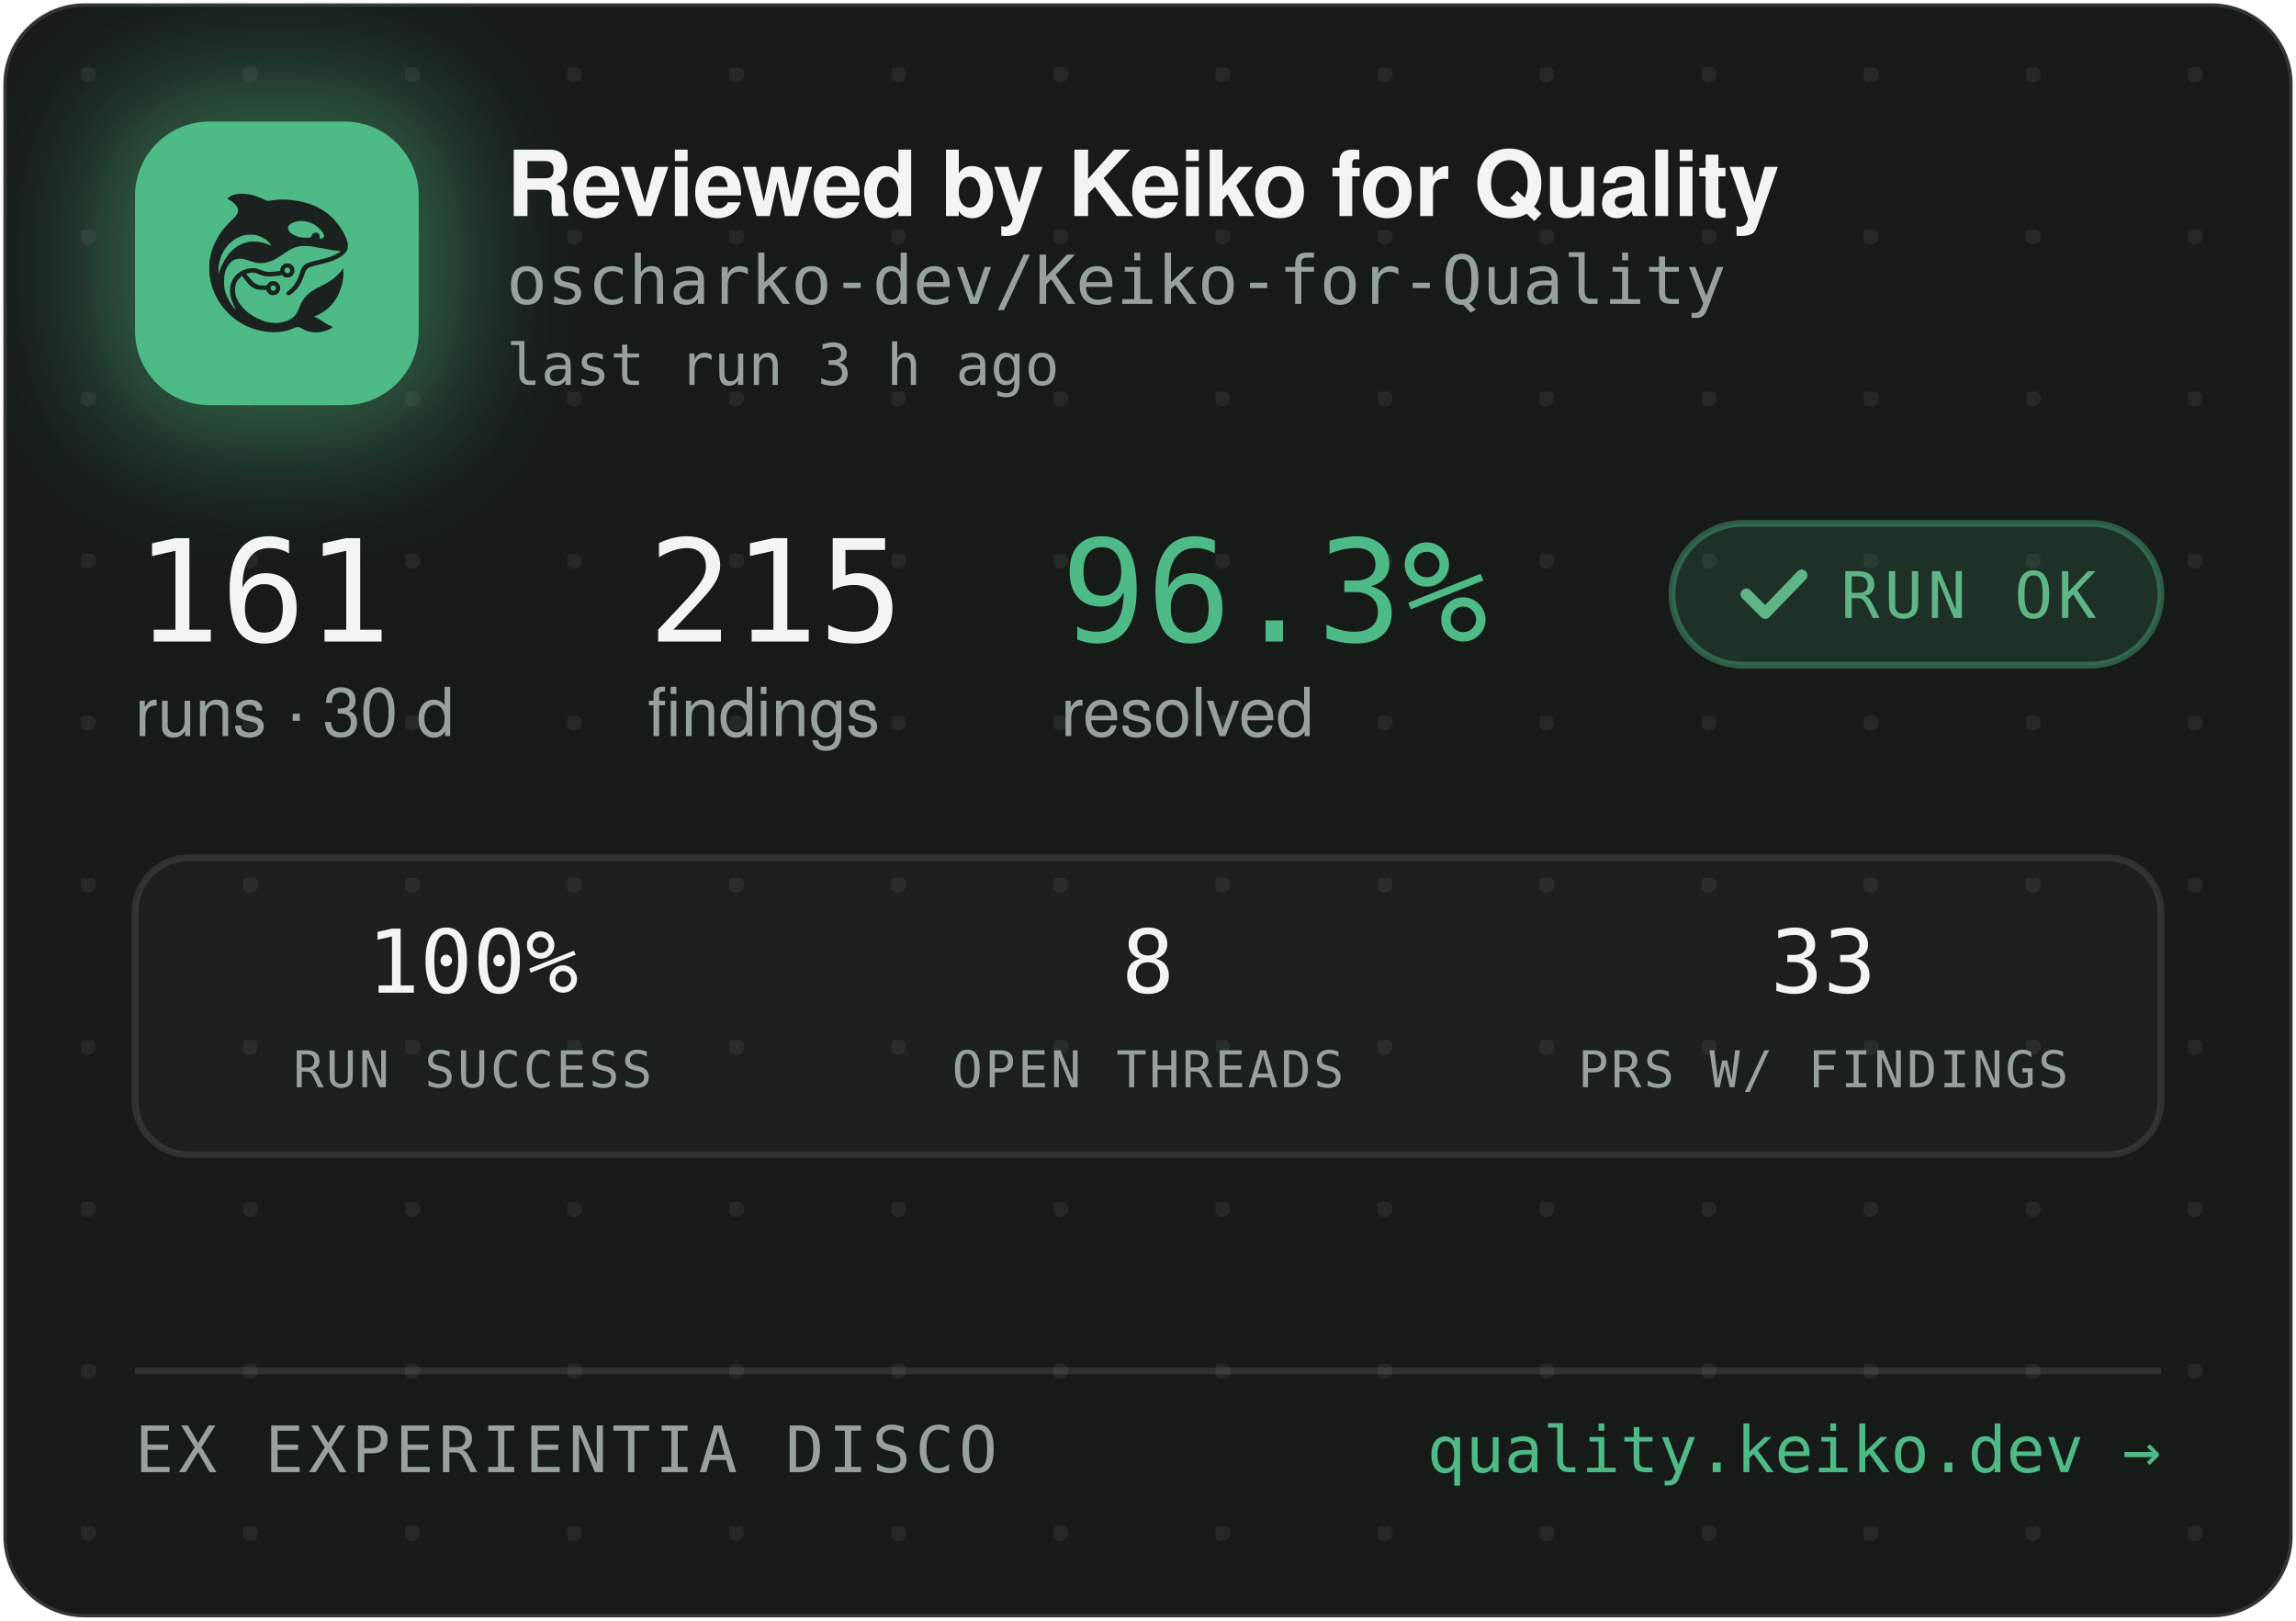
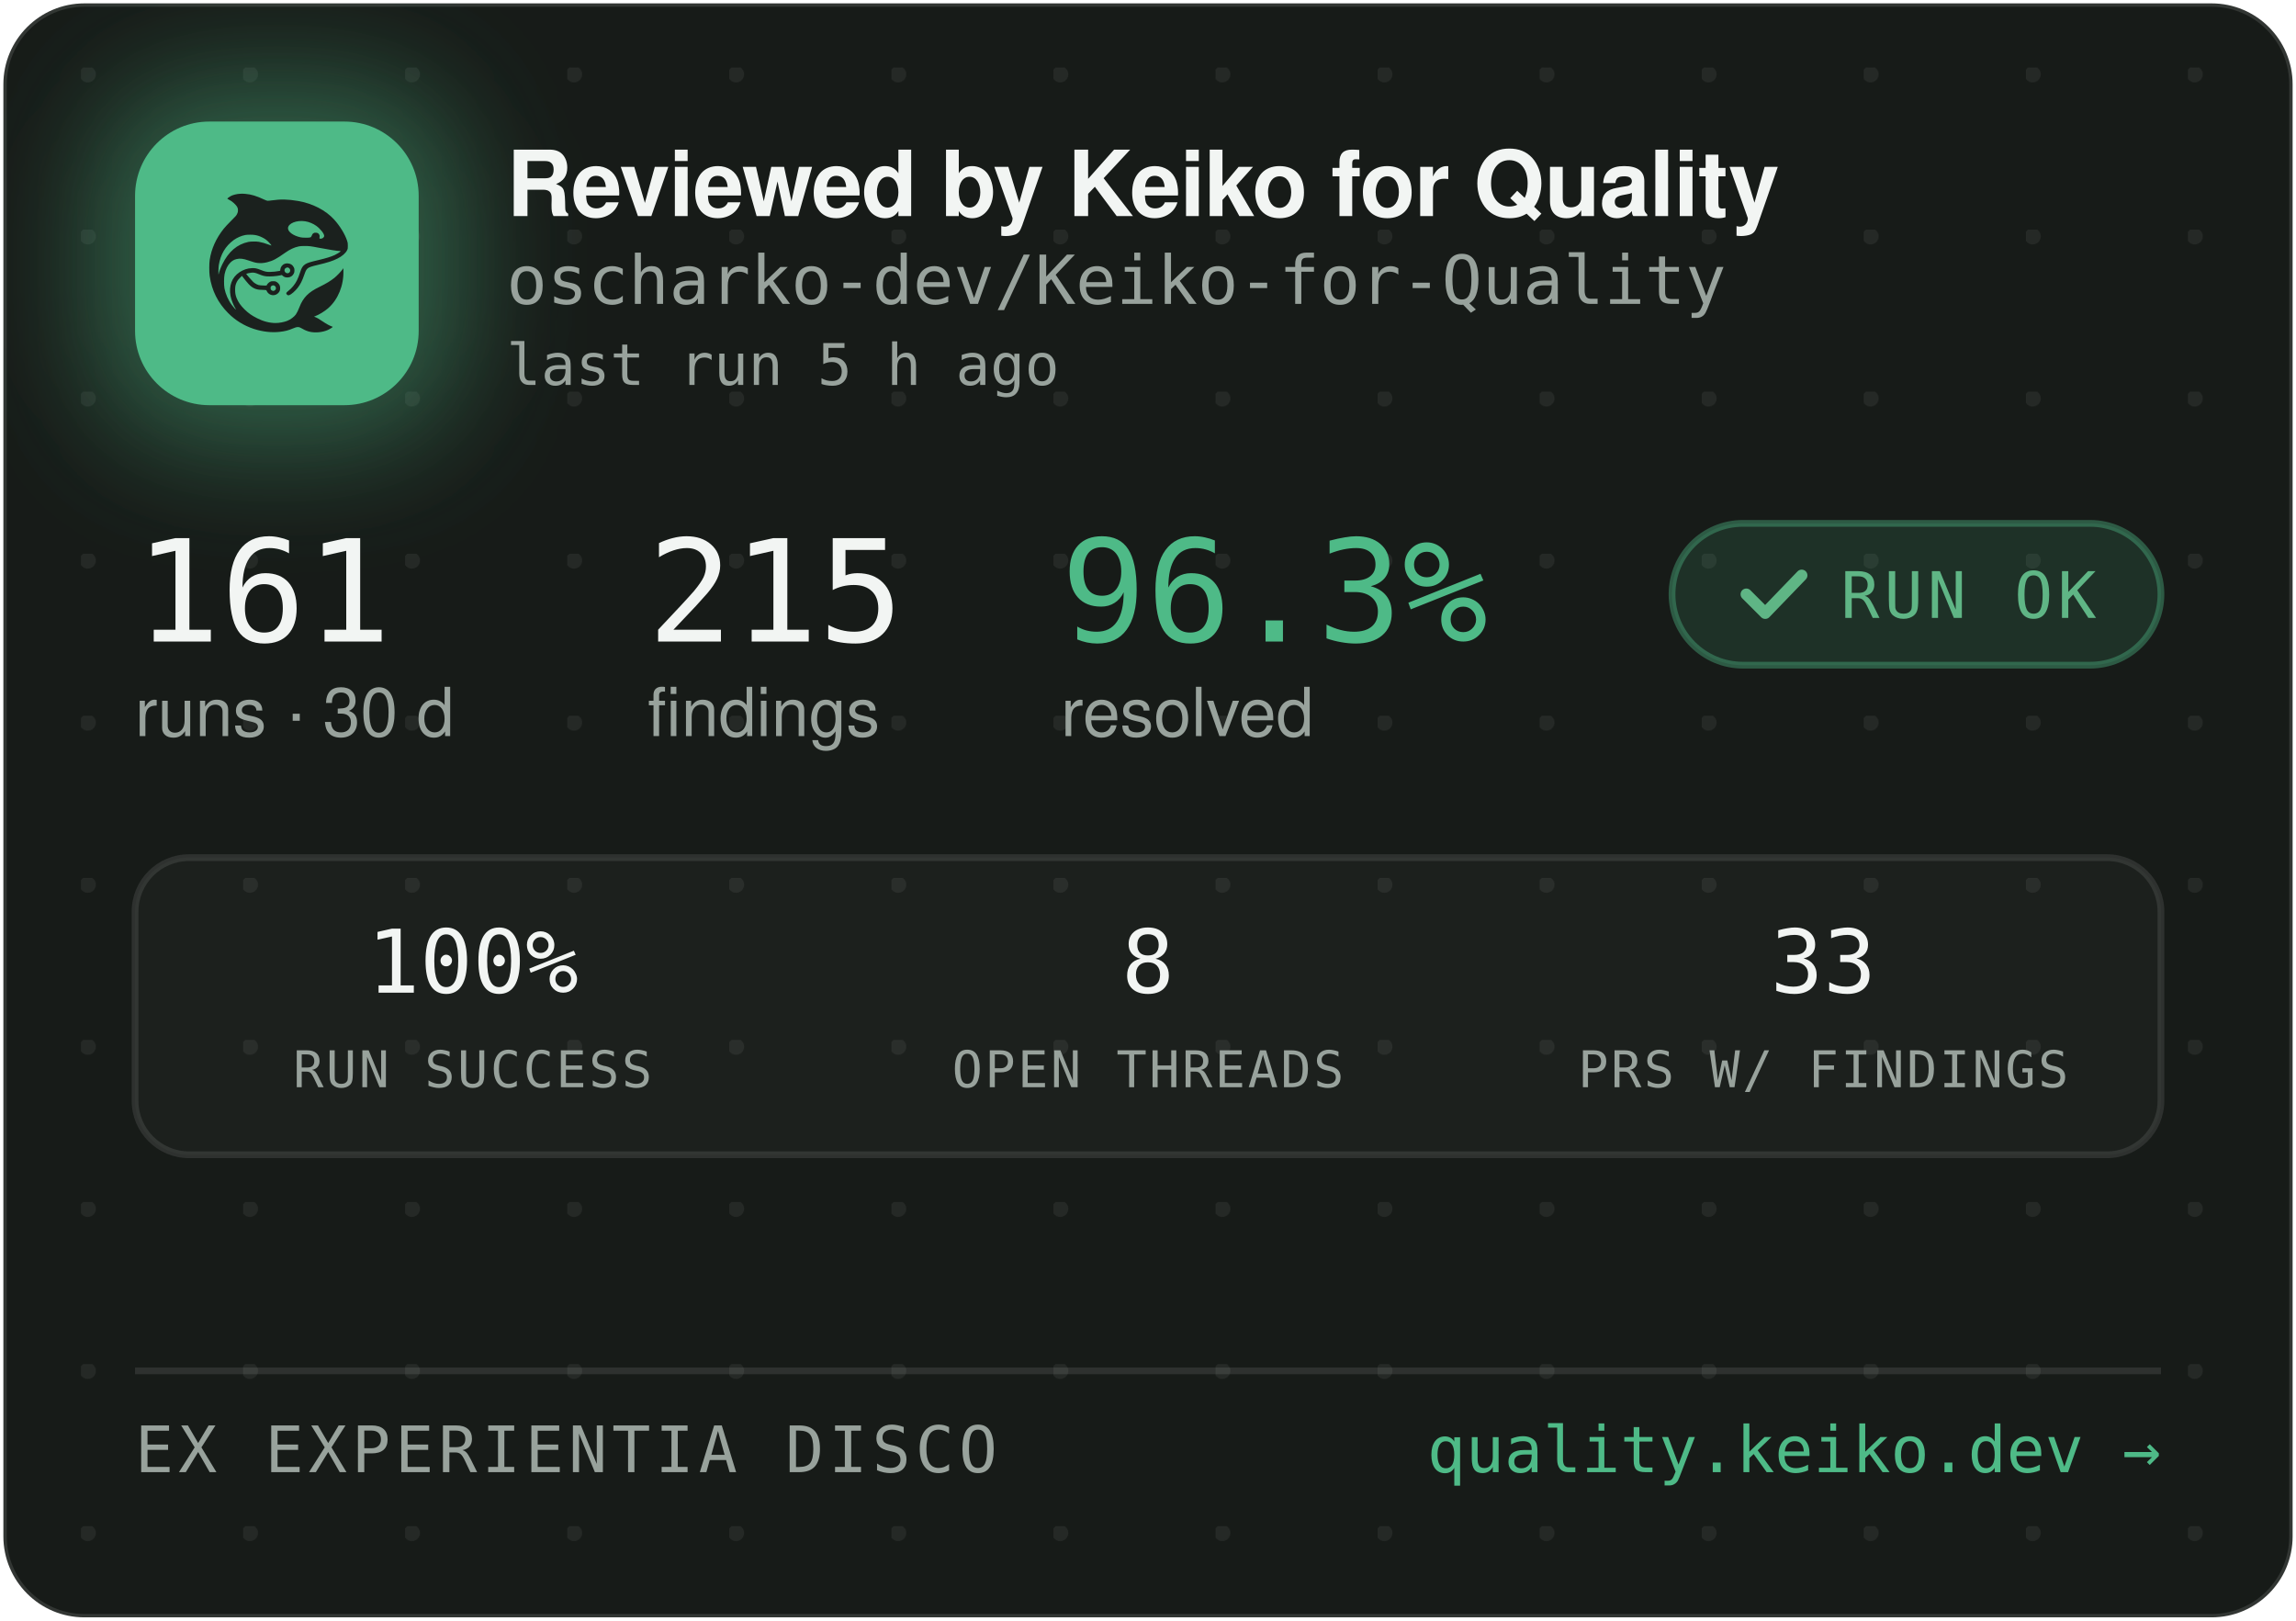
<svg xmlns="http://www.w3.org/2000/svg" width="340" height="240" viewBox="0 0 340 240" role="img" aria-label="Reviewed by Keiko for Quality — oscharko-dev/Keiko-for-Quality">
  <defs>
    <pattern id="dots" width="24" height="24" patternUnits="userSpaceOnUse" x="12" y="10">
      <circle cx="1" cy="1" r="1.2" fill="rgba(233,237,235,0.07)" />
    </pattern>
    <filter id="glow" x="-60%" y="-60%" width="220%" height="220%">
      <feGaussianBlur stdDeviation="9" />
    </filter>
    <clipPath id="card">
      <rect x="0.5" y="0.5" width="339" height="239" rx="12" />
    </clipPath>
  </defs>
  <rect x="0.5" y="0.5" width="339" height="239" rx="12" fill="#171B18" stroke="rgba(255,255,255,0.12)" />
  <rect x="0.5" y="0.5" width="339" height="239" rx="12" fill="url(#dots)" />
  <g clip-path="url(#card)">
    <rect x="14" y="12" width="54" height="54" rx="16" fill="rgba(78,186,135,0.45)" filter="url(#glow)" />
    <rect x="20" y="18" width="42" height="42" rx="11" fill="#4EBA87" />
    <g transform="translate(24,22) scale(0.03320312)">
      <g transform="translate(1024 0) scale(-1 1)">
        <g transform="translate(1024, 1024) scale(-0.1, -0.1)" fill="#1B211E" stroke="none">
          <path d="M3465 8223 c-144 -8 -314 -52 -408 -105 -69 -39 -146 -99 -146 -113 0 -5 30 -24 68 -42 146 -70 323 -229 377 -340 25 -49 29 -70 29 -138 -1 -72 -5 -88 -39 -160 -36 -75 -54 -95 -265 -305 -134 -132 -270 -279 -331 -355 -339 -425 -552 -896 -626 -1390 -25 -165 -25 -549 0 -720 92 -645 368 -1196 826 -1655 322 -324 710 -562 1145 -704 389 -126 793 -172 1155 -130 235 27 377 63 579 149 205 87 268 86 423 -7 102 -62 231 -115 335 -138 247 -56 562 -26 794 74 92 40 244 136 232 146 -4 3 -26 12 -48 19 -86 28 -246 116 -385 211 -162 112 -284 182 -357 207 l-48 17 40 15 c185 70 436 223 595 363 438 386 695 1014 678 1663 l-3 120 -50 -70 c-64 -90 -248 -280 -350 -362 -171 -136 -366 -255 -645 -391 -288 -140 -442 -243 -590 -391 -136 -137 -247 -316 -325 -526 -47 -127 -114 -262 -160 -326 -79 -107 -237 -224 -384 -283 -136 -55 -355 -96 -514 -96 -274 0 -548 71 -832 215 -242 123 -375 216 -553 389 -175 171 -287 332 -361 517 -44 114 -63 216 -63 359 0 152 17 233 74 350 35 70 59 102 136 179 l95 94 21 -29 c55 -75 219 -277 277 -338 171 -183 337 -256 582 -256 56 0 126 -3 155 -7 53 -6 54 -7 76 -57 30 -66 97 -128 172 -156 151 -57 318 11 395 160 33 62 34 193 3 261 -30 64 -88 125 -148 157 -44 23 -63 27 -141 27 -78 0 -97 -4 -140 -27 -58 -30 -131 -105 -141 -142 -6 -25 -8 -26 -93 -26 -47 0 -131 5 -186 10 -87 8 -111 15 -182 51 -45 22 -109 66 -143 96 -59 53 -326 361 -319 367 14 11 179 47 241 52 102 9 177 -7 318 -66 158 -66 243 -89 357 -99 157 -12 413 5 582 40 l93 19 44 -39 c59 -52 135 -75 228 -69 117 8 212 72 262 176 23 47 28 71 28 138 0 70 -4 89 -29 138 -55 110 -145 167 -270 174 -65 3 -91 0 -137 -18 -107 -40 -183 -140 -195 -257 l-6 -52 -51 -11 c-104 -23 -285 -41 -411 -42 -149 -1 -211 12 -402 88 -186 74 -256 88 -403 81 -193 -8 -377 -70 -546 -182 -342 -228 -485 -611 -399 -1064 30 -157 119 -388 209 -541 20 -35 35 -64 33 -66 -8 -8 -111 108 -190 214 -154 206 -278 489 -324 737 -28 154 -25 492 6 635 46 216 133 391 256 514 82 82 161 128 271 156 152 39 300 23 529 -57 217 -76 308 -101 410 -114 137 -17 284 -7 426 30 272 70 414 145 809 425 217 153 399 238 610 283 64 14 129 18 265 18 197 0 269 -9 615 -76 461 -89 843 -149 952 -149 41 0 41 0 23 -20 -28 -31 -169 -119 -254 -158 -167 -77 -388 -145 -716 -222 -399 -93 -508 -128 -608 -194 -102 -68 -160 -160 -217 -346 -35 -115 -102 -286 -149 -378 -85 -168 -227 -341 -377 -458 -105 -82 -115 -107 -69 -162 29 -34 65 -44 109 -29 86 29 261 181 371 322 126 162 201 309 295 581 61 176 90 232 145 283 62 57 163 93 470 165 439 104 640 169 863 278 206 100 368 240 434 375 32 67 33 71 33 198 -1 120 -3 138 -34 229 -98 294 -319 655 -573 936 -381 421 -968 723 -1618 834 -448 76 -767 83 -1169 25 -80 -12 -165 -19 -190 -17 -26 3 -90 26 -146 53 -343 162 -576 233 -842 255 -114 9 -141 10 -248 3z m2926 -1227 c164 -27 346 -102 485 -202 181 -129 354 -348 354 -448 0 -64 -75 -126 -154 -126 -60 0 -63 4 -52 70 8 50 7 65 -9 100 -29 64 -74 93 -151 98 -54 4 -70 1 -107 -21 -42 -25 -61 -52 -91 -129 -25 -64 -55 -73 -246 -73 -121 0 -187 5 -248 18 -318 70 -556 242 -556 402 0 218 388 374 775 311z m-2249 -611 c119 -21 208 -50 321 -106 114 -56 177 -100 266 -184 67 -63 157 -173 148 -181 -2 -3 -61 18 -130 45 -131 52 -298 100 -427 122 -113 20 -367 17 -470 -4 -502 -106 -885 -433 -1160 -992 -70 -142 -160 -379 -160 -424 0 -9 -5 -23 -11 -31 -13 -19 -5 316 10 410 80 482 295 846 661 1117 145 107 350 197 522 228 100 18 326 18 430 0z m1485 -1456 c95 -36 119 -159 42 -223 -78 -66 -209 -1 -209 104 0 60 33 100 99 121 36 10 36 10 68 -2z m-591 -822 c29 -26 37 -42 40 -77 6 -54 -9 -86 -55 -117 -41 -28 -70 -29 -119 -4 -44 22 -62 55 -62 112 0 51 13 75 53 99 50 31 101 26 143 -13z" />
        </g>
      </g>
    </g>
    <text x="75" y="32" font-family="-apple-system,'Segoe UI',Helvetica,Arial,sans-serif" font-size="13.5" font-weight="650" letter-spacing="-0.14" fill="#F2F5F3">Reviewed by Keiko for Quality</text>
    <text x="75" y="45" font-family="'JetBrains Mono',SFMono-Regular,Consolas,Menlo,monospace" font-size="10" fill="#98A29C">oscharko-dev/Keiko-for-Quality</text>
-     <text x="75" y="57" font-family="'JetBrains Mono',SFMono-Regular,Consolas,Menlo,monospace" font-size="8.5" fill="#98A29C">last run 3 h ago</text>
+     <text x="75" y="57" font-family="'JetBrains Mono',SFMono-Regular,Consolas,Menlo,monospace" font-size="8.5" fill="#98A29C">last run 5 h ago</text>
    <text x="20" y="95" font-family="'JetBrains Mono',SFMono-Regular,Consolas,Menlo,monospace" font-size="21" fill="#F2F5F3">161</text>
    <text x="20" y="109" font-family="-apple-system,'Segoe UI',Helvetica,Arial,sans-serif" font-size="10" fill="#98A29C">runs · 30 d</text>
    <text x="95.9" y="95" font-family="'JetBrains Mono',SFMono-Regular,Consolas,Menlo,monospace" font-size="21" fill="#F2F5F3">215</text>
    <text x="95.9" y="109" font-family="-apple-system,'Segoe UI',Helvetica,Arial,sans-serif" font-size="10" fill="#98A29C">findings</text>
    <text x="157.1" y="95" font-family="'JetBrains Mono',SFMono-Regular,Consolas,Menlo,monospace" font-size="21" fill="#4EBA87">96.3%</text>
    <text x="157.1" y="109" font-family="-apple-system,'Segoe UI',Helvetica,Arial,sans-serif" font-size="10" fill="#98A29C">resolved</text>
    <rect x="247.6" y="77.5" width="72.4" height="21" rx="10.5" fill="rgba(78,186,135,0.14)" stroke="rgba(78,186,135,0.4)" />
    <path d="M258.6 88 l2.8 2.8 l5.4 -5.6" fill="none" stroke="#5FB585" stroke-width="1.7" stroke-linecap="round" stroke-linejoin="round" />
    <text x="272.6" y="91.5" font-family="'JetBrains Mono',SFMono-Regular,Consolas,Menlo,monospace" font-size="9.5" letter-spacing="0.7" fill="#5FB585">RUN OK</text>
    <rect x="20" y="127" width="300" height="44" rx="8" fill="rgba(255,255,255,0.025)" stroke="rgba(255,255,255,0.1)" />
    <text x="70" y="147" text-anchor="middle" font-family="'JetBrains Mono',SFMono-Regular,Consolas,Menlo,monospace" font-size="13" fill="#F2F5F3">100%</text>
    <text x="70" y="161" text-anchor="middle" font-family="'JetBrains Mono',SFMono-Regular,Consolas,Menlo,monospace" font-size="7.5" letter-spacing="0.35" fill="#98A29C">RUN SUCCESS</text>
    <text x="170" y="147" text-anchor="middle" font-family="'JetBrains Mono',SFMono-Regular,Consolas,Menlo,monospace" font-size="13" fill="#F2F5F3">8</text>
    <text x="170" y="161" text-anchor="middle" font-family="'JetBrains Mono',SFMono-Regular,Consolas,Menlo,monospace" font-size="7.5" letter-spacing="0.35" fill="#98A29C">OPEN THREADS</text>
    <text x="270" y="147" text-anchor="middle" font-family="'JetBrains Mono',SFMono-Regular,Consolas,Menlo,monospace" font-size="13" fill="#F2F5F3">33</text>
    <text x="270" y="161" text-anchor="middle" font-family="'JetBrains Mono',SFMono-Regular,Consolas,Menlo,monospace" font-size="7.5" letter-spacing="0.35" fill="#98A29C">PRS W/ FINDINGS</text>
    <line x1="20" y1="203" x2="320" y2="203" stroke="rgba(255,255,255,0.1)" />
    <text x="20" y="218" font-family="'JetBrains Mono',SFMono-Regular,Consolas,Menlo,monospace" font-size="9.5" letter-spacing="0.7" fill="#98A29C">EX EXPERIENTIA DISCO</text>
    <text x="320" y="218" text-anchor="end" font-family="'JetBrains Mono',SFMono-Regular,Consolas,Menlo,monospace" font-size="9.5" fill="#4EBA87">quality.keiko.dev →</text>
  </g>
</svg>
